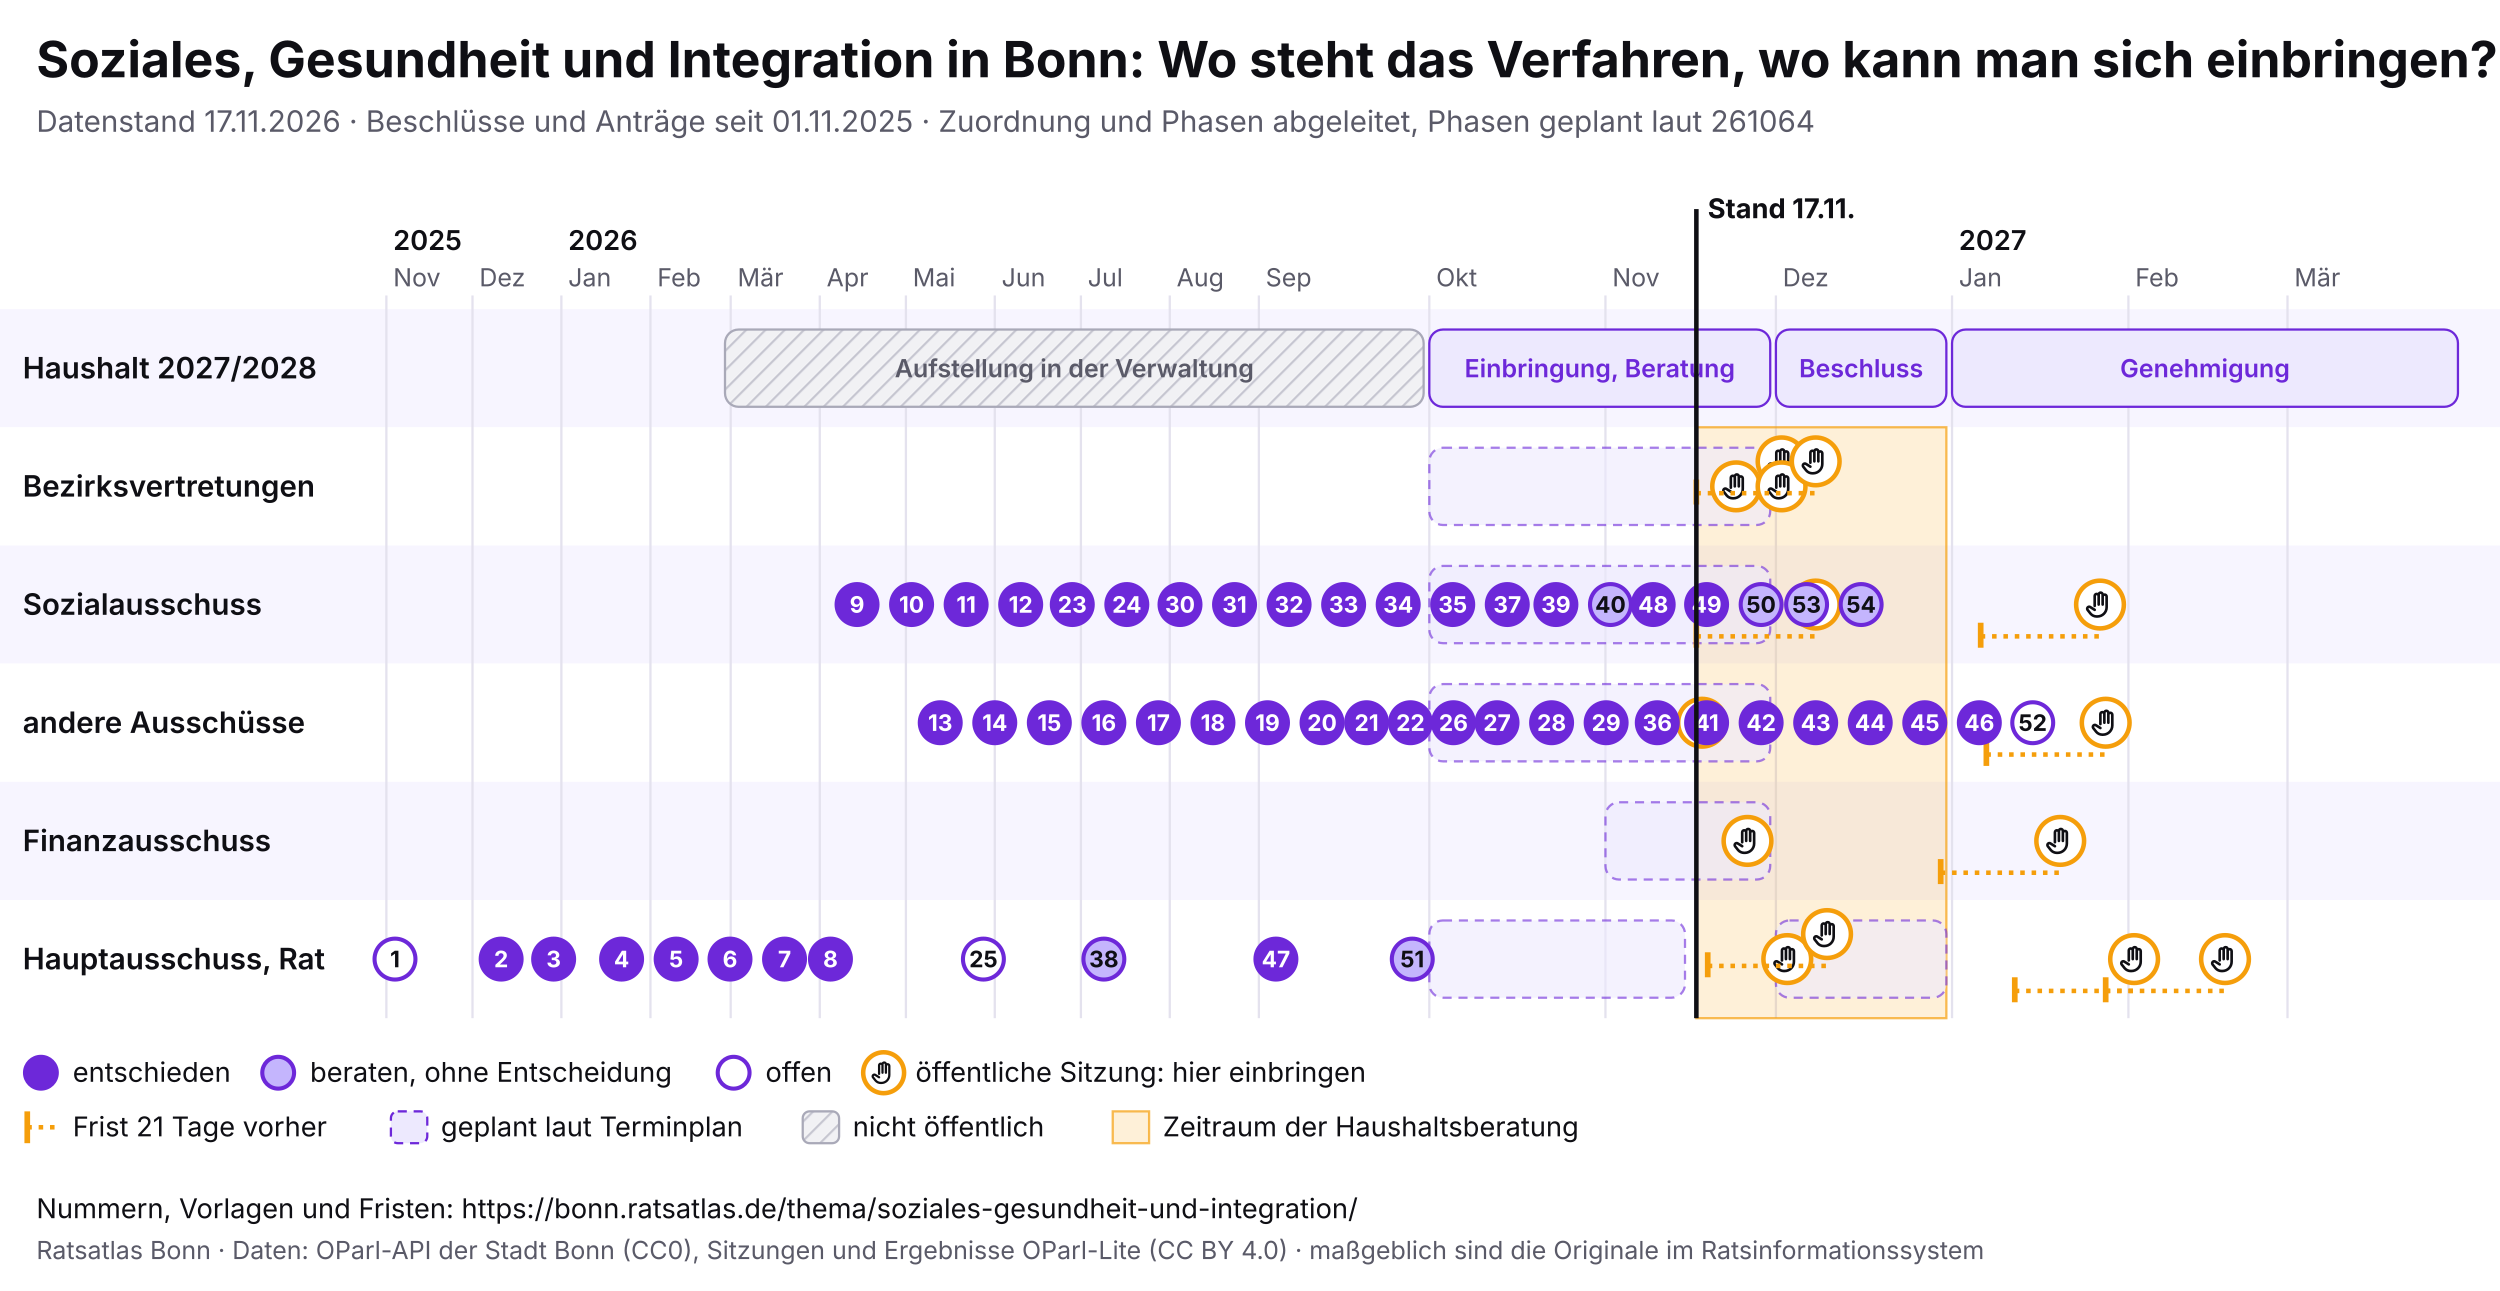
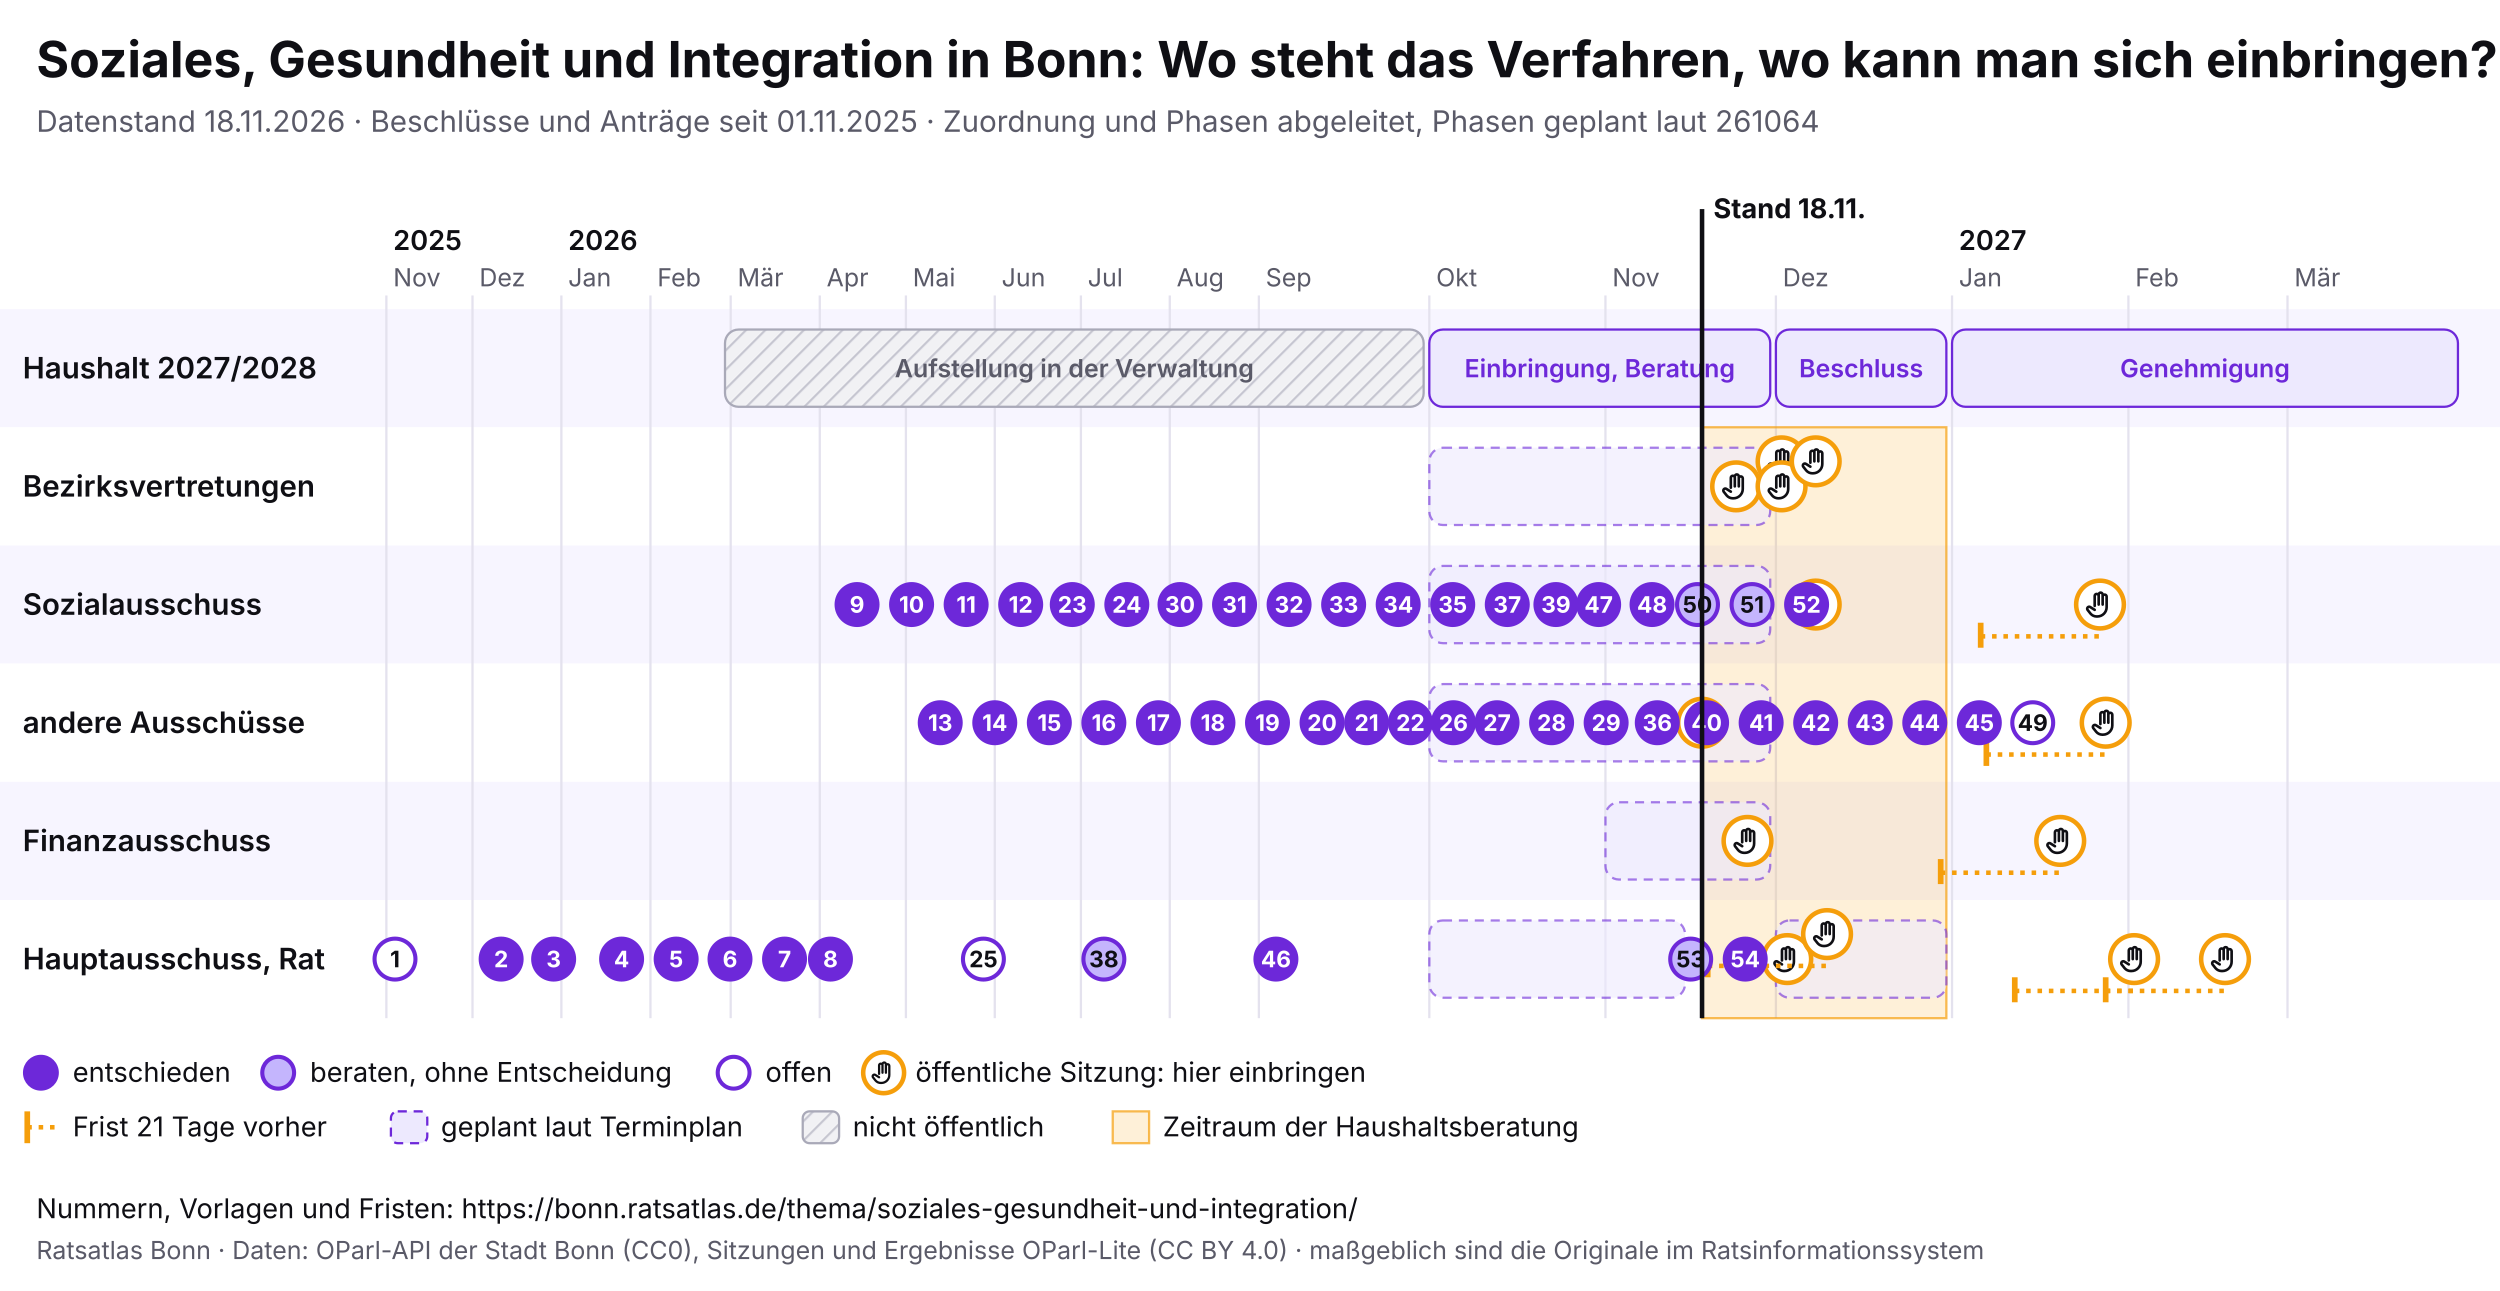
<svg xmlns="http://www.w3.org/2000/svg" viewBox="0 0 1100 568" width="1100" height="568" font-family="Inter, system-ui, sans-serif">
  <rect width="1100" height="568" fill="#ffffff" />
  <text x="16" y="34" font-size="22" font-weight="700" fill="#0f0f14">Soziales, Gesundheit und Integration in Bonn: Wo steht das Verfahren, wo kann man sich einbringen?</text>
-   <text x="16" y="58" font-size="13" fill="#5a5a68">Datenstand 17.11.2026 · Beschlüsse und Anträge seit 01.11.2025 · Zuordnung und Phasen abgeleitet, Phasen geplant laut 261064</text>
+   <text x="16" y="58" font-size="13" fill="#5a5a68">Datenstand 18.11.2026 · Beschlüsse und Anträge seit 01.11.2025 · Zuordnung und Phasen abgeleitet, Phasen geplant laut 261064</text>
  <svg x="0" y="74" width="1100" height="440" viewBox="0 0 1100 440" font-family="Inter, system-ui, sans-serif">
    <defs>
      <pattern id="pb-schraffur" width="6" height="6" patternUnits="userSpaceOnUse" patternTransform="rotate(45)">
        <rect width="6" height="6" fill="#f1f1f4" />
        <line x1="0" y1="0" x2="0" y2="6" stroke="#c9c9d3" stroke-width="2" />
      </pattern>
      <symbol id="pb-hand" viewBox="0 0 24 24">
        <path d="M8 13V5.5a1.5 1.5 0 0 1 3 0V12M11 11V4.5a1.5 1.5 0 0 1 3 0V12M14 11.5V6a1.5 1.5 0 0 1 3 0v8a7 7 0 0 1-7 7h-.6a6 6 0 0 1-4.5-2.1L2.6 16a1.5 1.5 0 0 1 2.2-2L8 16" />
      </symbol>
    </defs>
    <rect x="0" y="62" width="1100" height="52" fill="#f7f5ff" />
    <text x="10" y="92.5" font-size="13" font-weight="600" fill="#0f0f14">Haushalt 2027/2028</text>
    <rect x="0" y="114" width="1100" height="52" fill="#ffffff" />
    <text x="10" y="144.5" font-size="13" font-weight="600" fill="#0f0f14">Bezirksvertretungen</text>
    <rect x="0" y="166" width="1100" height="52" fill="#f7f5ff" />
    <text x="10" y="196.5" font-size="13" font-weight="600" fill="#0f0f14">Sozialausschuss</text>
    <rect x="0" y="218" width="1100" height="52" fill="#ffffff" />
    <text x="10" y="248.5" font-size="13" font-weight="600" fill="#0f0f14">andere Ausschüsse</text>
    <rect x="0" y="270" width="1100" height="52" fill="#f7f5ff" />
    <text x="10" y="300.5" font-size="13" font-weight="600" fill="#0f0f14">Finanzausschuss</text>
    <rect x="0" y="322" width="1100" height="52" fill="#ffffff" />
    <text x="10" y="352.5" font-size="13" font-weight="600" fill="#0f0f14">Hauptausschuss, Rat</text>
    <line x1="170.0" y1="56" x2="170.0" y2="374" stroke="#e4e2ee" />
    <text x="173.0" y="52" font-size="11" fill="#5a5a68">Nov</text>
    <text x="173.0" y="36" font-size="12" font-weight="600" fill="#0f0f14">2025</text>
    <line x1="207.9" y1="56" x2="207.9" y2="374" stroke="#e4e2ee" />
    <text x="210.9" y="52" font-size="11" fill="#5a5a68">Dez</text>
    <line x1="247.0" y1="56" x2="247.0" y2="374" stroke="#e4e2ee" />
    <text x="250.0" y="52" font-size="11" fill="#5a5a68">Jan</text>
    <text x="250.0" y="36" font-size="12" font-weight="600" fill="#0f0f14">2026</text>
    <line x1="286.2" y1="56" x2="286.2" y2="374" stroke="#e4e2ee" />
    <text x="289.2" y="52" font-size="11" fill="#5a5a68">Feb</text>
    <line x1="321.5" y1="56" x2="321.5" y2="374" stroke="#e4e2ee" />
    <text x="324.5" y="52" font-size="11" fill="#5a5a68">Mär</text>
    <line x1="360.7" y1="56" x2="360.7" y2="374" stroke="#e4e2ee" />
    <text x="363.7" y="52" font-size="11" fill="#5a5a68">Apr</text>
    <line x1="398.6" y1="56" x2="398.6" y2="374" stroke="#e4e2ee" />
    <text x="401.6" y="52" font-size="11" fill="#5a5a68">Mai</text>
    <line x1="437.7" y1="56" x2="437.7" y2="374" stroke="#e4e2ee" />
    <text x="440.7" y="52" font-size="11" fill="#5a5a68">Jun</text>
    <line x1="475.6" y1="56" x2="475.6" y2="374" stroke="#e4e2ee" />
    <text x="478.6" y="52" font-size="11" fill="#5a5a68">Jul</text>
    <line x1="514.7" y1="56" x2="514.7" y2="374" stroke="#e4e2ee" />
    <text x="517.7" y="52" font-size="11" fill="#5a5a68">Aug</text>
    <line x1="553.9" y1="56" x2="553.9" y2="374" stroke="#e4e2ee" />
    <text x="556.9" y="52" font-size="11" fill="#5a5a68">Sep</text>
    <line x1="628.9" y1="56" x2="628.9" y2="374" stroke="#e4e2ee" />
    <text x="631.9" y="52" font-size="11" fill="#5a5a68">Okt</text>
    <line x1="706.4" y1="56" x2="706.4" y2="374" stroke="#e4e2ee" />
    <text x="709.4" y="52" font-size="11" fill="#5a5a68">Nov</text>
    <line x1="781.4" y1="56" x2="781.4" y2="374" stroke="#e4e2ee" />
    <text x="784.4" y="52" font-size="11" fill="#5a5a68">Dez</text>
    <line x1="858.9" y1="56" x2="858.9" y2="374" stroke="#e4e2ee" />
    <text x="861.9" y="52" font-size="11" fill="#5a5a68">Jan</text>
    <text x="861.9" y="36" font-size="12" font-weight="600" fill="#0f0f14">2027</text>
    <line x1="936.5" y1="56" x2="936.5" y2="374" stroke="#e4e2ee" />
    <text x="939.5" y="52" font-size="11" fill="#5a5a68">Feb</text>
    <line x1="1006.5" y1="56" x2="1006.5" y2="374" stroke="#e4e2ee" />
    <text x="1009.5" y="52" font-size="11" fill="#5a5a68">Mär</text>
-     <rect x="746.4" y="114" width="110.0" height="260" fill="#f59e0b" fill-opacity="0.16" stroke="#f59e0b" stroke-opacity="0.7" />
+     <rect x="748.9" y="114" width="107.5" height="260" fill="#f59e0b" fill-opacity="0.16" stroke="#f59e0b" stroke-opacity="0.7" />
    <g>
      <rect x="319.0" y="71" width="307.4" height="34" rx="6" fill="url(#pb-schraffur)" stroke="#a9a9b8" />
      <text x="472.7" y="92.0" font-size="11" text-anchor="middle" font-weight="600" fill="#5a5a68">Aufstellung in der Verwaltung</text>
    </g>
    <g>
      <rect x="628.9" y="71" width="150.0" height="34" rx="6" fill="#ede9fe" stroke="#6d28d9" />
      <text x="703.9" y="92.0" font-size="11" text-anchor="middle" font-weight="600" fill="#6d28d9">Einbringung, Beratung</text>
    </g>
    <g>
      <rect x="781.4" y="71" width="75.0" height="34" rx="6" fill="#ede9fe" stroke="#6d28d9" />
      <text x="818.9" y="92.0" font-size="11" text-anchor="middle" font-weight="600" fill="#6d28d9">Beschluss</text>
    </g>
    <g>
      <rect x="858.9" y="71" width="222.6" height="34" rx="6" fill="#ede9fe" stroke="#6d28d9" />
      <text x="970.2" y="92.0" font-size="11" text-anchor="middle" font-weight="600" fill="#6d28d9">Genehmigung</text>
    </g>
    <g>
      <rect x="628.9" y="123" width="150.0" height="34" rx="6" fill="#ede9fe" fill-opacity="0.6" stroke="#6d28d9" stroke-opacity="0.6" stroke-dasharray="4 3" />
    </g>
    <g>
      <rect x="628.9" y="175" width="150.0" height="34" rx="6" fill="#ede9fe" fill-opacity="0.6" stroke="#6d28d9" stroke-opacity="0.6" stroke-dasharray="4 3" />
    </g>
    <g>
      <rect x="628.9" y="227" width="150.0" height="34" rx="6" fill="#ede9fe" fill-opacity="0.6" stroke="#6d28d9" stroke-opacity="0.6" stroke-dasharray="4 3" />
    </g>
    <g>
      <rect x="706.4" y="279" width="72.5" height="34" rx="6" fill="#ede9fe" fill-opacity="0.6" stroke="#6d28d9" stroke-opacity="0.6" stroke-dasharray="4 3" />
    </g>
    <g>
      <rect x="628.9" y="331" width="112.5" height="34" rx="6" fill="#ede9fe" fill-opacity="0.6" stroke="#6d28d9" stroke-opacity="0.6" stroke-dasharray="4 3" />
    </g>
    <g>
      <rect x="781.4" y="331" width="75.0" height="34" rx="6" fill="#ede9fe" fill-opacity="0.6" stroke="#6d28d9" stroke-opacity="0.6" stroke-dasharray="4 3" />
    </g>
    <g>
      <circle cx="748.9" cy="244.0" r="10.5" fill="#fff" stroke="#f59e0b" stroke-width="2" />
      <use href="#pb-hand" x="741.9" y="237.0" width="14" height="14" fill="none" stroke="#0f0f14" stroke-width="2" stroke-linecap="round" stroke-linejoin="round" />
    </g>
    <g>
      <circle cx="763.9" cy="140.0" r="10.5" fill="#fff" stroke="#f59e0b" stroke-width="2" />
      <use href="#pb-hand" x="756.9" y="133.0" width="14" height="14" fill="none" stroke="#0f0f14" stroke-width="2" stroke-linecap="round" stroke-linejoin="round" />
    </g>
    <g>
      <circle cx="768.9" cy="296.0" r="10.5" fill="#fff" stroke="#f59e0b" stroke-width="2" />
      <use href="#pb-hand" x="761.9" y="289.0" width="14" height="14" fill="none" stroke="#0f0f14" stroke-width="2" stroke-linecap="round" stroke-linejoin="round" />
    </g>
    <g>
      <circle cx="783.9" cy="129.0" r="10.5" fill="#fff" stroke="#f59e0b" stroke-width="2" />
      <use href="#pb-hand" x="776.9" y="122.0" width="14" height="14" fill="none" stroke="#0f0f14" stroke-width="2" stroke-linecap="round" stroke-linejoin="round" />
    </g>
    <g>
      <circle cx="783.9" cy="140.0" r="10.5" fill="#fff" stroke="#f59e0b" stroke-width="2" />
      <use href="#pb-hand" x="776.9" y="133.0" width="14" height="14" fill="none" stroke="#0f0f14" stroke-width="2" stroke-linecap="round" stroke-linejoin="round" />
    </g>
    <g>
      <circle cx="786.4" cy="348.0" r="10.5" fill="#fff" stroke="#f59e0b" stroke-width="2" />
      <use href="#pb-hand" x="779.4" y="341.0" width="14" height="14" fill="none" stroke="#0f0f14" stroke-width="2" stroke-linecap="round" stroke-linejoin="round" />
    </g>
-     <line x1="746.4" y1="143.0" x2="798.9" y2="143.0" stroke="#f59e0b" stroke-width="2" stroke-dasharray="2 3" />
-     <line x1="746.4" y1="137.0" x2="746.4" y2="148.0" stroke="#f59e0b" stroke-width="2.5" />
    <g>
      <circle cx="798.9" cy="129.0" r="10.5" fill="#fff" stroke="#f59e0b" stroke-width="2" />
      <use href="#pb-hand" x="791.9" y="122.0" width="14" height="14" fill="none" stroke="#0f0f14" stroke-width="2" stroke-linecap="round" stroke-linejoin="round" />
    </g>
-     <line x1="746.4" y1="206.0" x2="798.9" y2="206.0" stroke="#f59e0b" stroke-width="2" stroke-dasharray="2 3" />
-     <line x1="746.4" y1="200.0" x2="746.4" y2="211.0" stroke="#f59e0b" stroke-width="2.5" />
    <g>
      <circle cx="798.9" cy="192.0" r="10.5" fill="#fff" stroke="#f59e0b" stroke-width="2" />
      <use href="#pb-hand" x="791.9" y="185.0" width="14" height="14" fill="none" stroke="#0f0f14" stroke-width="2" stroke-linecap="round" stroke-linejoin="round" />
    </g>
    <line x1="751.4" y1="351.0" x2="803.9" y2="351.0" stroke="#f59e0b" stroke-width="2" stroke-dasharray="2 3" />
    <line x1="751.4" y1="345.0" x2="751.4" y2="356.0" stroke="#f59e0b" stroke-width="2.5" />
    <g>
      <circle cx="803.9" cy="337.0" r="10.5" fill="#fff" stroke="#f59e0b" stroke-width="2" />
      <use href="#pb-hand" x="796.9" y="330.0" width="14" height="14" fill="none" stroke="#0f0f14" stroke-width="2" stroke-linecap="round" stroke-linejoin="round" />
    </g>
    <line x1="853.9" y1="310.0" x2="906.5" y2="310.0" stroke="#f59e0b" stroke-width="2" stroke-dasharray="2 3" />
    <line x1="853.9" y1="304.0" x2="853.9" y2="315.0" stroke="#f59e0b" stroke-width="2.5" />
    <g>
      <circle cx="906.5" cy="296.0" r="10.5" fill="#fff" stroke="#f59e0b" stroke-width="2" />
      <use href="#pb-hand" x="899.5" y="289.0" width="14" height="14" fill="none" stroke="#0f0f14" stroke-width="2" stroke-linecap="round" stroke-linejoin="round" />
    </g>
    <line x1="871.5" y1="206.0" x2="924.0" y2="206.0" stroke="#f59e0b" stroke-width="2" stroke-dasharray="2 3" />
    <line x1="871.5" y1="200.0" x2="871.5" y2="211.0" stroke="#f59e0b" stroke-width="2.5" />
    <g>
      <circle cx="924.0" cy="192.0" r="10.5" fill="#fff" stroke="#f59e0b" stroke-width="2" />
      <use href="#pb-hand" x="917.0" y="185.0" width="14" height="14" fill="none" stroke="#0f0f14" stroke-width="2" stroke-linecap="round" stroke-linejoin="round" />
    </g>
    <line x1="874.0" y1="258.0" x2="926.5" y2="258.0" stroke="#f59e0b" stroke-width="2" stroke-dasharray="2 3" />
    <line x1="874.0" y1="252.0" x2="874.0" y2="263.0" stroke="#f59e0b" stroke-width="2.5" />
    <g>
      <circle cx="926.5" cy="244.0" r="10.5" fill="#fff" stroke="#f59e0b" stroke-width="2" />
      <use href="#pb-hand" x="919.5" y="237.0" width="14" height="14" fill="none" stroke="#0f0f14" stroke-width="2" stroke-linecap="round" stroke-linejoin="round" />
    </g>
    <line x1="886.5" y1="362.0" x2="939.0" y2="362.0" stroke="#f59e0b" stroke-width="2" stroke-dasharray="2 3" />
    <line x1="886.5" y1="356.0" x2="886.5" y2="367.0" stroke="#f59e0b" stroke-width="2.5" />
    <g>
      <circle cx="939.0" cy="348.0" r="10.5" fill="#fff" stroke="#f59e0b" stroke-width="2" />
      <use href="#pb-hand" x="932.0" y="341.0" width="14" height="14" fill="none" stroke="#0f0f14" stroke-width="2" stroke-linecap="round" stroke-linejoin="round" />
    </g>
    <line x1="926.5" y1="362.0" x2="979.0" y2="362.0" stroke="#f59e0b" stroke-width="2" stroke-dasharray="2 3" />
    <line x1="926.5" y1="356.0" x2="926.5" y2="367.0" stroke="#f59e0b" stroke-width="2.5" />
    <g>
      <circle cx="979.0" cy="348.0" r="10.5" fill="#fff" stroke="#f59e0b" stroke-width="2" />
      <use href="#pb-hand" x="972.0" y="341.0" width="14" height="14" fill="none" stroke="#0f0f14" stroke-width="2" stroke-linecap="round" stroke-linejoin="round" />
    </g>
    <g>
      <circle cx="173.8" cy="348.0" r="9" fill="#fff" stroke="#6d28d9" stroke-width="1.8" />
      <text x="173.8" y="351.6" font-size="10" font-weight="700" text-anchor="middle" fill="#0f0f14">1</text>
    </g>
    <g>
      <circle cx="220.5" cy="348.0" r="9" fill="#6d28d9" stroke="#6d28d9" stroke-width="1.8" />
      <text x="220.5" y="351.6" font-size="10" font-weight="700" text-anchor="middle" fill="#fff">2</text>
    </g>
    <g>
      <circle cx="243.6" cy="348.0" r="9" fill="#6d28d9" stroke="#6d28d9" stroke-width="1.8" />
      <text x="243.6" y="351.6" font-size="10" font-weight="700" text-anchor="middle" fill="#fff">3</text>
    </g>
    <g>
      <circle cx="273.5" cy="348.0" r="9" fill="#6d28d9" stroke="#6d28d9" stroke-width="1.8" />
      <text x="273.5" y="351.6" font-size="10" font-weight="700" text-anchor="middle" fill="#fff">4</text>
    </g>
    <g>
      <circle cx="297.5" cy="348.0" r="9" fill="#6d28d9" stroke="#6d28d9" stroke-width="1.8" />
      <text x="297.5" y="351.6" font-size="10" font-weight="700" text-anchor="middle" fill="#fff">5</text>
    </g>
    <g>
      <circle cx="321.2" cy="348.0" r="9" fill="#6d28d9" stroke="#6d28d9" stroke-width="1.8" />
      <text x="321.2" y="351.6" font-size="10" font-weight="700" text-anchor="middle" fill="#fff">6</text>
    </g>
    <g>
      <circle cx="345.2" cy="348.0" r="9" fill="#6d28d9" stroke="#6d28d9" stroke-width="1.8" />
      <text x="345.2" y="351.6" font-size="10" font-weight="700" text-anchor="middle" fill="#fff">7</text>
    </g>
    <g>
      <circle cx="365.4" cy="348.0" r="9" fill="#6d28d9" stroke="#6d28d9" stroke-width="1.8" />
      <text x="365.4" y="351.6" font-size="10" font-weight="700" text-anchor="middle" fill="#fff">8</text>
    </g>
    <g>
      <circle cx="377.1" cy="192.0" r="9" fill="#6d28d9" stroke="#6d28d9" stroke-width="1.8" />
      <text x="377.1" y="195.6" font-size="10" font-weight="700" text-anchor="middle" fill="#fff">9</text>
    </g>
    <g>
      <circle cx="401.1" cy="192.0" r="9" fill="#6d28d9" stroke="#6d28d9" stroke-width="1.8" />
      <text x="401.1" y="195.6" font-size="10" font-weight="700" text-anchor="middle" fill="#fff">10</text>
    </g>
    <g>
      <circle cx="425.1" cy="192.0" r="9" fill="#6d28d9" stroke="#6d28d9" stroke-width="1.8" />
      <text x="425.1" y="195.6" font-size="10" font-weight="700" text-anchor="middle" fill="#fff">11</text>
    </g>
    <g>
      <circle cx="449.1" cy="192.0" r="9" fill="#6d28d9" stroke="#6d28d9" stroke-width="1.8" />
      <text x="449.1" y="195.6" font-size="10" font-weight="700" text-anchor="middle" fill="#fff">12</text>
    </g>
    <g>
      <circle cx="413.7" cy="244.0" r="9" fill="#6d28d9" stroke="#6d28d9" stroke-width="1.8" />
      <text x="413.7" y="247.6" font-size="10" font-weight="700" text-anchor="middle" fill="#fff">13</text>
    </g>
    <g>
      <circle cx="437.7" cy="244.0" r="9" fill="#6d28d9" stroke="#6d28d9" stroke-width="1.8" />
      <text x="437.7" y="247.6" font-size="10" font-weight="700" text-anchor="middle" fill="#fff">14</text>
    </g>
    <g>
      <circle cx="461.7" cy="244.0" r="9" fill="#6d28d9" stroke="#6d28d9" stroke-width="1.8" />
      <text x="461.7" y="247.6" font-size="10" font-weight="700" text-anchor="middle" fill="#fff">15</text>
    </g>
    <g>
      <circle cx="485.7" cy="244.0" r="9" fill="#6d28d9" stroke="#6d28d9" stroke-width="1.8" />
      <text x="485.7" y="247.6" font-size="10" font-weight="700" text-anchor="middle" fill="#fff">16</text>
    </g>
    <g>
      <circle cx="509.7" cy="244.0" r="9" fill="#6d28d9" stroke="#6d28d9" stroke-width="1.8" />
      <text x="509.7" y="247.6" font-size="10" font-weight="700" text-anchor="middle" fill="#fff">17</text>
    </g>
    <g>
      <circle cx="533.7" cy="244.0" r="9" fill="#6d28d9" stroke="#6d28d9" stroke-width="1.8" />
      <text x="533.7" y="247.6" font-size="10" font-weight="700" text-anchor="middle" fill="#fff">18</text>
    </g>
    <g>
      <circle cx="557.7" cy="244.0" r="9" fill="#6d28d9" stroke="#6d28d9" stroke-width="1.8" />
      <text x="557.7" y="247.6" font-size="10" font-weight="700" text-anchor="middle" fill="#fff">19</text>
    </g>
    <g>
      <circle cx="581.7" cy="244.0" r="9" fill="#6d28d9" stroke="#6d28d9" stroke-width="1.8" />
      <text x="581.7" y="247.6" font-size="10" font-weight="700" text-anchor="middle" fill="#fff">20</text>
    </g>
    <g>
      <circle cx="601.3" cy="244.0" r="9" fill="#6d28d9" stroke="#6d28d9" stroke-width="1.8" />
      <text x="601.3" y="247.6" font-size="10" font-weight="700" text-anchor="middle" fill="#fff">21</text>
    </g>
    <g>
      <circle cx="620.6" cy="244.0" r="9" fill="#6d28d9" stroke="#6d28d9" stroke-width="1.8" />
      <text x="620.6" y="247.6" font-size="10" font-weight="700" text-anchor="middle" fill="#fff">22</text>
    </g>
    <g>
      <circle cx="471.8" cy="192.0" r="9" fill="#6d28d9" stroke="#6d28d9" stroke-width="1.8" />
      <text x="471.8" y="195.6" font-size="10" font-weight="700" text-anchor="middle" fill="#fff">23</text>
    </g>
    <g>
      <circle cx="495.8" cy="192.0" r="9" fill="#6d28d9" stroke="#6d28d9" stroke-width="1.8" />
      <text x="495.8" y="195.6" font-size="10" font-weight="700" text-anchor="middle" fill="#fff">24</text>
    </g>
    <g>
      <circle cx="432.7" cy="348.0" r="9" fill="#fff" stroke="#6d28d9" stroke-width="1.8" />
      <text x="432.7" y="351.6" font-size="10" font-weight="700" text-anchor="middle" fill="#0f0f14">25</text>
    </g>
    <g>
      <circle cx="639.5" cy="244.0" r="9" fill="#6d28d9" stroke="#6d28d9" stroke-width="1.8" />
      <text x="639.5" y="247.6" font-size="10" font-weight="700" text-anchor="middle" fill="#fff">26</text>
    </g>
    <g>
      <circle cx="658.7" cy="244.0" r="9" fill="#6d28d9" stroke="#6d28d9" stroke-width="1.8" />
      <text x="658.7" y="247.6" font-size="10" font-weight="700" text-anchor="middle" fill="#fff">27</text>
    </g>
    <g>
      <circle cx="682.7" cy="244.0" r="9" fill="#6d28d9" stroke="#6d28d9" stroke-width="1.8" />
      <text x="682.7" y="247.6" font-size="10" font-weight="700" text-anchor="middle" fill="#fff">28</text>
    </g>
    <g>
      <circle cx="706.7" cy="244.0" r="9" fill="#6d28d9" stroke="#6d28d9" stroke-width="1.8" />
      <text x="706.7" y="247.6" font-size="10" font-weight="700" text-anchor="middle" fill="#fff">29</text>
    </g>
    <g>
      <circle cx="519.2" cy="192.0" r="9" fill="#6d28d9" stroke="#6d28d9" stroke-width="1.8" />
      <text x="519.2" y="195.6" font-size="10" font-weight="700" text-anchor="middle" fill="#fff">30</text>
    </g>
    <g>
      <circle cx="543.2" cy="192.0" r="9" fill="#6d28d9" stroke="#6d28d9" stroke-width="1.8" />
      <text x="543.2" y="195.6" font-size="10" font-weight="700" text-anchor="middle" fill="#fff">31</text>
    </g>
    <g>
      <circle cx="567.2" cy="192.0" r="9" fill="#6d28d9" stroke="#6d28d9" stroke-width="1.8" />
      <text x="567.2" y="195.6" font-size="10" font-weight="700" text-anchor="middle" fill="#fff">32</text>
    </g>
    <g>
      <circle cx="591.2" cy="192.0" r="9" fill="#6d28d9" stroke="#6d28d9" stroke-width="1.8" />
      <text x="591.2" y="195.6" font-size="10" font-weight="700" text-anchor="middle" fill="#fff">33</text>
    </g>
    <g>
      <circle cx="615.2" cy="192.0" r="9" fill="#6d28d9" stroke="#6d28d9" stroke-width="1.8" />
      <text x="615.2" y="195.6" font-size="10" font-weight="700" text-anchor="middle" fill="#fff">34</text>
    </g>
    <g>
      <circle cx="639.2" cy="192.0" r="9" fill="#6d28d9" stroke="#6d28d9" stroke-width="1.8" />
      <text x="639.2" y="195.6" font-size="10" font-weight="700" text-anchor="middle" fill="#fff">35</text>
    </g>
    <g>
      <circle cx="729.2" cy="244.0" r="9" fill="#6d28d9" stroke="#6d28d9" stroke-width="1.8" />
      <text x="729.2" y="247.6" font-size="10" font-weight="700" text-anchor="middle" fill="#fff">36</text>
    </g>
    <g>
      <circle cx="663.2" cy="192.0" r="9" fill="#6d28d9" stroke="#6d28d9" stroke-width="1.8" />
      <text x="663.2" y="195.6" font-size="10" font-weight="700" text-anchor="middle" fill="#fff">37</text>
    </g>
    <g>
      <circle cx="485.7" cy="348.0" r="9" fill="#c4b5fd" stroke="#6d28d9" stroke-width="1.8" />
      <text x="485.7" y="351.6" font-size="10" font-weight="700" text-anchor="middle" fill="#0f0f14">38</text>
    </g>
    <g>
      <circle cx="684.6" cy="192.0" r="9" fill="#6d28d9" stroke="#6d28d9" stroke-width="1.8" />
      <text x="684.6" y="195.6" font-size="10" font-weight="700" text-anchor="middle" fill="#fff">39</text>
    </g>
    <g>
-       <circle cx="708.6" cy="192.0" r="9" fill="#c4b5fd" stroke="#6d28d9" stroke-width="1.8" />
-       <text x="708.6" y="195.6" font-size="10" font-weight="700" text-anchor="middle" fill="#0f0f14">40</text>
-     </g>
-     <g>
      <circle cx="750.9" cy="244.0" r="9" fill="#6d28d9" stroke="#6d28d9" stroke-width="1.8" />
-       <text x="750.9" y="247.6" font-size="10" font-weight="700" text-anchor="middle" fill="#fff">41</text>
+       <text x="750.9" y="247.6" font-size="10" font-weight="700" text-anchor="middle" fill="#fff">40</text>
    </g>
    <g>
      <circle cx="774.9" cy="244.0" r="9" fill="#6d28d9" stroke="#6d28d9" stroke-width="1.8" />
-       <text x="774.9" y="247.6" font-size="10" font-weight="700" text-anchor="middle" fill="#fff">42</text>
+       <text x="774.9" y="247.6" font-size="10" font-weight="700" text-anchor="middle" fill="#fff">41</text>
    </g>
    <g>
      <circle cx="798.9" cy="244.0" r="9" fill="#6d28d9" stroke="#6d28d9" stroke-width="1.8" />
-       <text x="798.9" y="247.6" font-size="10" font-weight="700" text-anchor="middle" fill="#fff">43</text>
+       <text x="798.9" y="247.6" font-size="10" font-weight="700" text-anchor="middle" fill="#fff">42</text>
    </g>
    <g>
      <circle cx="822.9" cy="244.0" r="9" fill="#6d28d9" stroke="#6d28d9" stroke-width="1.8" />
-       <text x="822.9" y="247.6" font-size="10" font-weight="700" text-anchor="middle" fill="#fff">44</text>
+       <text x="822.9" y="247.6" font-size="10" font-weight="700" text-anchor="middle" fill="#fff">43</text>
    </g>
    <g>
      <circle cx="846.9" cy="244.0" r="9" fill="#6d28d9" stroke="#6d28d9" stroke-width="1.8" />
-       <text x="846.9" y="247.6" font-size="10" font-weight="700" text-anchor="middle" fill="#fff">45</text>
+       <text x="846.9" y="247.6" font-size="10" font-weight="700" text-anchor="middle" fill="#fff">44</text>
    </g>
    <g>
      <circle cx="870.9" cy="244.0" r="9" fill="#6d28d9" stroke="#6d28d9" stroke-width="1.8" />
-       <text x="870.9" y="247.6" font-size="10" font-weight="700" text-anchor="middle" fill="#fff">46</text>
+       <text x="870.9" y="247.6" font-size="10" font-weight="700" text-anchor="middle" fill="#fff">45</text>
    </g>
    <g>
      <circle cx="561.4" cy="348.0" r="9" fill="#6d28d9" stroke="#6d28d9" stroke-width="1.8" />
-       <text x="561.4" y="351.6" font-size="10" font-weight="700" text-anchor="middle" fill="#fff">47</text>
-     </g>
-     <g>
-       <circle cx="727.4" cy="192.0" r="9" fill="#6d28d9" stroke="#6d28d9" stroke-width="1.8" />
-       <text x="727.4" y="195.6" font-size="10" font-weight="700" text-anchor="middle" fill="#fff">48</text>
-     </g>
-     <g>
-       <circle cx="750.9" cy="192.0" r="9" fill="#6d28d9" stroke="#6d28d9" stroke-width="1.8" />
-       <text x="750.9" y="195.6" font-size="10" font-weight="700" text-anchor="middle" fill="#fff">49</text>
-     </g>
-     <g>
-       <circle cx="774.9" cy="192.0" r="9" fill="#c4b5fd" stroke="#6d28d9" stroke-width="1.8" />
-       <text x="774.9" y="195.6" font-size="10" font-weight="700" text-anchor="middle" fill="#0f0f14">50</text>
-     </g>
-     <g>
-       <circle cx="621.4" cy="348.0" r="9" fill="#c4b5fd" stroke="#6d28d9" stroke-width="1.8" />
-       <text x="621.4" y="351.6" font-size="10" font-weight="700" text-anchor="middle" fill="#0f0f14">51</text>
+       <text x="561.4" y="351.6" font-size="10" font-weight="700" text-anchor="middle" fill="#fff">46</text>
+     </g>
+     <g>
+       <circle cx="703.4" cy="192.0" r="9" fill="#6d28d9" stroke="#6d28d9" stroke-width="1.8" />
+       <text x="703.4" y="195.6" font-size="10" font-weight="700" text-anchor="middle" fill="#fff">47</text>
+     </g>
+     <g>
+       <circle cx="726.9" cy="192.0" r="9" fill="#6d28d9" stroke="#6d28d9" stroke-width="1.8" />
+       <text x="726.9" y="195.6" font-size="10" font-weight="700" text-anchor="middle" fill="#fff">48</text>
    </g>
    <g>
      <circle cx="894.4" cy="244.0" r="9" fill="#fff" stroke="#6d28d9" stroke-width="1.8" />
-       <text x="894.4" y="247.6" font-size="10" font-weight="700" text-anchor="middle" fill="#0f0f14">52</text>
-     </g>
-     <g>
-       <circle cx="794.9" cy="192.0" r="9" fill="#c4b5fd" stroke="#6d28d9" stroke-width="1.8" />
-       <text x="794.9" y="195.6" font-size="10" font-weight="700" text-anchor="middle" fill="#0f0f14">53</text>
-     </g>
-     <g>
-       <circle cx="818.9" cy="192.0" r="9" fill="#c4b5fd" stroke="#6d28d9" stroke-width="1.8" />
-       <text x="818.9" y="195.6" font-size="10" font-weight="700" text-anchor="middle" fill="#0f0f14">54</text>
-     </g>
-     <line x1="746.4" y1="18" x2="746.4" y2="374" stroke="#0f0f14" stroke-width="2" pointer-events="none" />
-     <text x="751.4" y="22" font-size="12" font-weight="700" fill="#0f0f14">Stand 17.11.</text>
+       <text x="894.4" y="247.6" font-size="10" font-weight="700" text-anchor="middle" fill="#0f0f14">49</text>
+     </g>
+     <g>
+       <circle cx="746.9" cy="192.0" r="9" fill="#c4b5fd" stroke="#6d28d9" stroke-width="1.8" />
+       <text x="746.9" y="195.6" font-size="10" font-weight="700" text-anchor="middle" fill="#0f0f14">50</text>
+     </g>
+     <g>
+       <circle cx="770.9" cy="192.0" r="9" fill="#c4b5fd" stroke="#6d28d9" stroke-width="1.8" />
+       <text x="770.9" y="195.6" font-size="10" font-weight="700" text-anchor="middle" fill="#0f0f14">51</text>
+     </g>
+     <g>
+       <circle cx="794.9" cy="192.0" r="9" fill="#6d28d9" stroke="#6d28d9" stroke-width="1.8" />
+       <text x="794.9" y="195.6" font-size="10" font-weight="700" text-anchor="middle" fill="#fff">52</text>
+     </g>
+     <g>
+       <circle cx="743.9" cy="348.0" r="9" fill="#c4b5fd" stroke="#6d28d9" stroke-width="1.8" />
+       <text x="743.9" y="351.6" font-size="10" font-weight="700" text-anchor="middle" fill="#0f0f14">53</text>
+     </g>
+     <g>
+       <circle cx="767.9" cy="348.0" r="9" fill="#6d28d9" stroke="#6d28d9" stroke-width="1.8" />
+       <text x="767.9" y="351.6" font-size="10" font-weight="700" text-anchor="middle" fill="#fff">54</text>
+     </g>
+     <line x1="748.9" y1="18" x2="748.9" y2="374" stroke="#0f0f14" stroke-width="2" pointer-events="none" />
+     <text x="753.9" y="22" font-size="12" font-weight="700" fill="#0f0f14">Stand 18.11.</text>
    <circle cx="18" cy="398" r="7" fill="#6d28d9" stroke="#6d28d9" stroke-width="1.8" />
    <text x="32" y="402" font-size="12" fill="#0f0f14">entschieden</text>
    <circle cx="122.4" cy="398" r="7" fill="#c4b5fd" stroke="#6d28d9" stroke-width="1.8" />
    <text x="136.4" y="402" font-size="12" fill="#0f0f14">beraten, ohne Entscheidung</text>
    <circle cx="322.8" cy="398" r="7" fill="#fff" stroke="#6d28d9" stroke-width="1.8" />
    <text x="336.8" y="402" font-size="12" fill="#0f0f14">offen</text>
    <circle cx="388.8" cy="398" r="9" fill="#fff" stroke="#f59e0b" stroke-width="2" />
    <use href="#pb-hand" x="382.8" y="392" width="12" height="12" fill="none" stroke="#0f0f14" stroke-width="2" stroke-linecap="round" stroke-linejoin="round" />
    <text x="402.8" y="402" font-size="12" fill="#0f0f14">öffentliche Sitzung: hier einbringen</text>
    <line x1="12" y1="415" x2="12" y2="429" stroke="#f59e0b" stroke-width="2.5" />
    <line x1="12" y1="422" x2="26" y2="422" stroke="#f59e0b" stroke-width="2" stroke-dasharray="2 3" />
    <text x="32" y="426" font-size="12" fill="#0f0f14">Frist 21 Tage vorher</text>
    <rect x="172.0" y="415" width="16" height="14" rx="3" fill="#ede9fe" stroke="#6d28d9" stroke-dasharray="4 3" />
    <text x="194.0" y="426" font-size="12" fill="#0f0f14">geplant laut Terminplan</text>
    <rect x="353.2" y="415" width="16" height="14" rx="3" fill="url(#pb-schraffur)" stroke="#a9a9b8" />
    <text x="375.2" y="426" font-size="12" fill="#0f0f14">nicht öffentlich</text>
    <rect x="489.6" y="415" width="16" height="14" fill="#f59e0b" fill-opacity="0.16" stroke="#f59e0b" stroke-opacity="0.7" />
    <text x="511.6" y="426" font-size="12" fill="#0f0f14">Zeitraum der Haushaltsberatung</text>
  </svg>
  <text x="16" y="536" font-size="12" fill="#0f0f14">Nummern, Vorlagen und Fristen: https://bonn.ratsatlas.de/thema/soziales-gesundheit-und-integration/</text>
  <text x="16" y="554" font-size="11" fill="#5a5a68">Ratsatlas Bonn · Daten: OParl-API der Stadt Bonn (CC0), Sitzungen und Ergebnisse OParl-Lite (CC BY 4.0) · maßgeblich sind die Originale im Ratsinformationssystem</text>
</svg>
